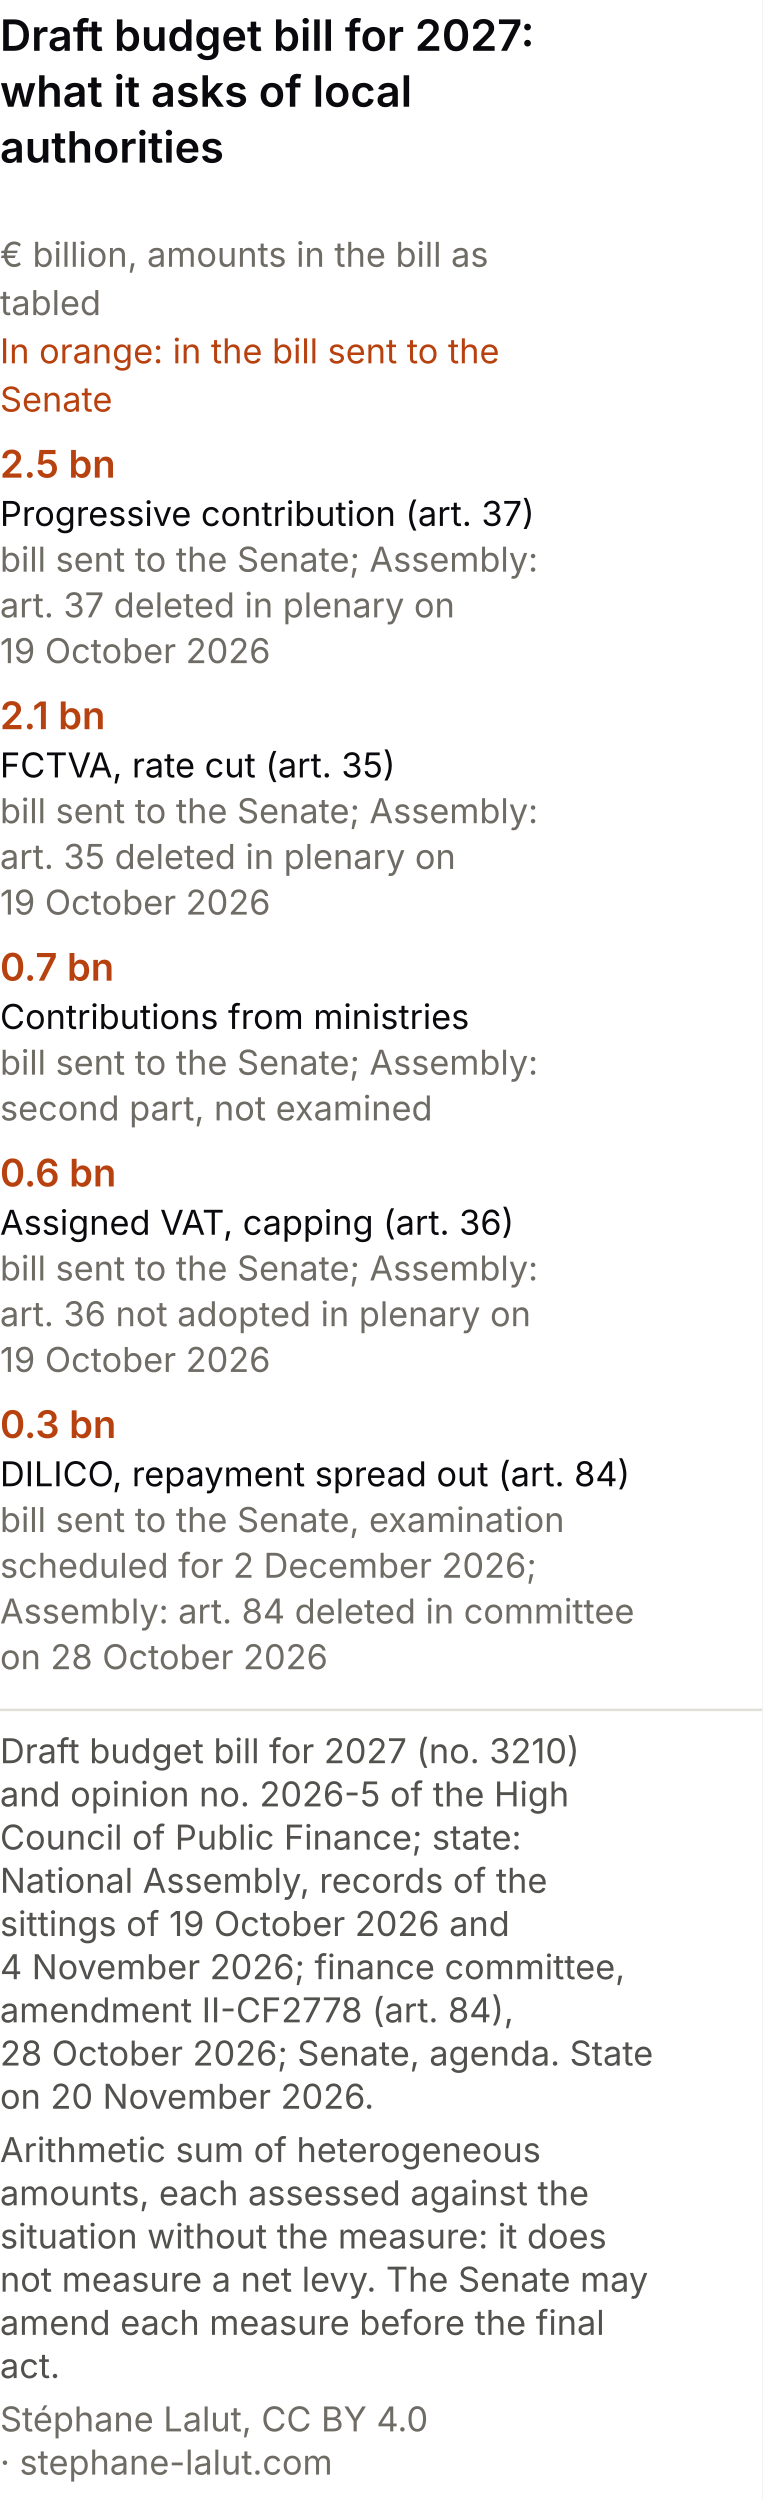
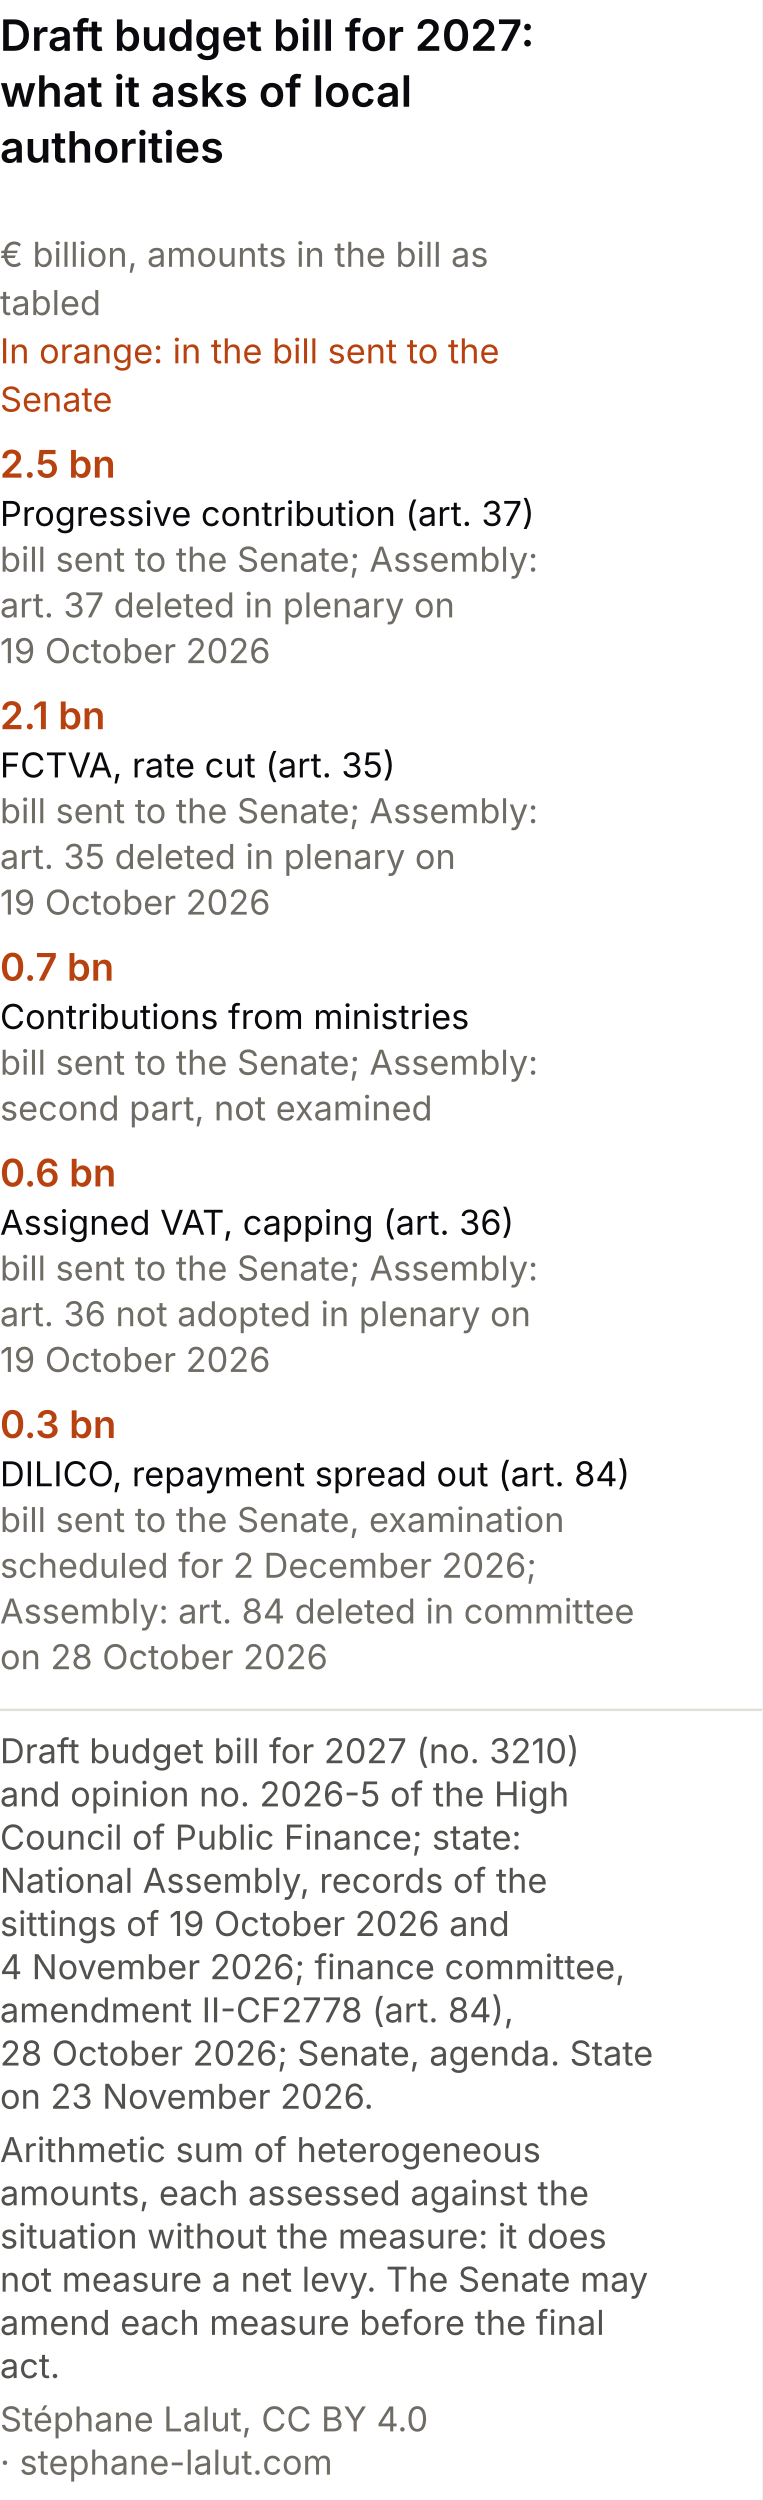
<svg xmlns="http://www.w3.org/2000/svg" viewBox="0 0 300 984" role="img" font-variant-numeric="tabular-nums" aria-labelledby="cpm-t cpm-d" font-family="system-ui, -apple-system, Segoe UI, sans-serif">
  <rect width="300" height="984" fill="#ffffff" />
  <text x="0" y="20" font-size="17" font-weight="600" fill="#0A0A0E">Draft budget bill for 2027:</text>
  <text x="0" y="42" font-size="17" font-weight="600" fill="#0A0A0E">what it asks of local</text>
  <text x="0" y="64" font-size="17" font-weight="600" fill="#0A0A0E">authorities</text>
  <text x="0" y="105" font-size="13.5" fill="#6f6c66">€ billion, amounts in the bill as</text>
  <text x="0" y="124" font-size="13.5" fill="#6f6c66">tabled</text>
  <text x="0" y="143" font-size="13.5" fill="#b8420f">In orange: in the bill sent to the</text>
  <text x="0" y="162" font-size="13.5" fill="#b8420f">Senate</text>
  <text x="0" y="188" font-size="15" font-weight="600" fill="#b8420f">2.5 bn</text>
  <text x="0" y="207" font-size="13.5" fill="#0A0A0E">Progressive contribution (art. 37)</text>
  <text x="0" y="225" font-size="13.5" fill="#6f6c66">bill sent to the Senate; Assembly:</text>
  <text x="0" y="243" font-size="13.5" fill="#6f6c66">art. 37 deleted in plenary on</text>
  <text x="0" y="261" font-size="13.5" fill="#6f6c66">19 October 2026</text>
  <text x="0" y="287" font-size="15" font-weight="600" fill="#b8420f">2.1 bn</text>
  <text x="0" y="306" font-size="13.5" fill="#0A0A0E">FCTVA, rate cut (art. 35)</text>
  <text x="0" y="324" font-size="13.5" fill="#6f6c66">bill sent to the Senate; Assembly:</text>
  <text x="0" y="342" font-size="13.5" fill="#6f6c66">art. 35 deleted in plenary on</text>
  <text x="0" y="360" font-size="13.5" fill="#6f6c66">19 October 2026</text>
  <text x="0" y="386" font-size="15" font-weight="600" fill="#b8420f">0.7 bn</text>
  <text x="0" y="405" font-size="13.5" fill="#0A0A0E">Contributions from ministries</text>
  <text x="0" y="423" font-size="13.5" fill="#6f6c66">bill sent to the Senate; Assembly:</text>
  <text x="0" y="441" font-size="13.5" fill="#6f6c66">second part, not examined</text>
  <text x="0" y="467" font-size="15" font-weight="600" fill="#b8420f">0.6 bn</text>
  <text x="0" y="486" font-size="13.5" fill="#0A0A0E">Assigned VAT, capping (art. 36)</text>
  <text x="0" y="504" font-size="13.5" fill="#6f6c66">bill sent to the Senate; Assembly:</text>
  <text x="0" y="522" font-size="13.5" fill="#6f6c66">art. 36 not adopted in plenary on</text>
  <text x="0" y="540" font-size="13.5" fill="#6f6c66">19 October 2026</text>
  <text x="0" y="566" font-size="15" font-weight="600" fill="#b8420f">0.3 bn</text>
  <text x="0" y="585" font-size="13.5" fill="#0A0A0E">DILICO, repayment spread out (art. 84)</text>
  <text x="0" y="603" font-size="13.5" fill="#6f6c66">bill sent to the Senate, examination</text>
  <text x="0" y="621" font-size="13.5" fill="#6f6c66">scheduled for 2 December 2026;</text>
  <text x="0" y="639" font-size="13.5" fill="#6f6c66">Assembly: art. 84 deleted in committee</text>
  <text x="0" y="657" font-size="13.5" fill="#6f6c66">on 28 October 2026</text>
  <line x1="0" y1="673.0" x2="300" y2="673.0" stroke="#e1e0d9" />
  <text class="pied-source" x="0" y="694.0" font-size="13.5" fill="#52514e">Draft budget bill for 2027 (no. 3210)</text>
  <text class="pied-source" x="0" y="711.0" font-size="13.5" fill="#52514e">and opinion no. 2026-5 of the High</text>
  <text class="pied-source" x="0" y="728.0" font-size="13.5" fill="#52514e">Council of Public Finance; state:</text>
  <text class="pied-source" x="0" y="745.0" font-size="13.5" fill="#52514e">National Assembly, records of the</text>
  <text class="pied-source" x="0" y="762.0" font-size="13.5" fill="#52514e">sittings of 19 October 2026 and</text>
  <text class="pied-source" x="0" y="779.0" font-size="13.5" fill="#52514e">4 November 2026; finance committee,</text>
  <text class="pied-source" x="0" y="796.0" font-size="13.5" fill="#52514e">amendment II-CF2778 (art. 84),</text>
  <text class="pied-source" x="0" y="813.0" font-size="13.5" fill="#52514e">28 October 2026; Senate, agenda. State</text>
-   <text class="pied-source" x="0" y="830.0" font-size="13.5" fill="#52514e">on 20 November 2026.</text>
+   <text class="pied-source" x="0" y="830.0" font-size="13.5" fill="#52514e">on 23 November 2026.</text>
  <text class="pied-note" x="0" y="851.0" font-size="13.5" fill="#52514e">Arithmetic sum of heterogeneous</text>
  <text class="pied-note" x="0" y="868.0" font-size="13.5" fill="#52514e">amounts, each assessed against the</text>
  <text class="pied-note" x="0" y="885.0" font-size="13.5" fill="#52514e">situation without the measure: it does</text>
  <text class="pied-note" x="0" y="902.0" font-size="13.5" fill="#52514e">not measure a net levy. The Senate may</text>
  <text class="pied-note" x="0" y="919.0" font-size="13.5" fill="#52514e">amend each measure before the final</text>
  <text class="pied-note" x="0" y="936.0" font-size="13.5" fill="#52514e">act.</text>
  <text class="pied-licence" x="0" y="957.0" font-size="13.5" fill="#6f6c66">Stéphane Lalut, CC BY 4.0</text>
  <text class="pied-licence" x="0" y="974.0" font-size="13.5" fill="#6f6c66">· stephane-lalut.com</text>
</svg>
